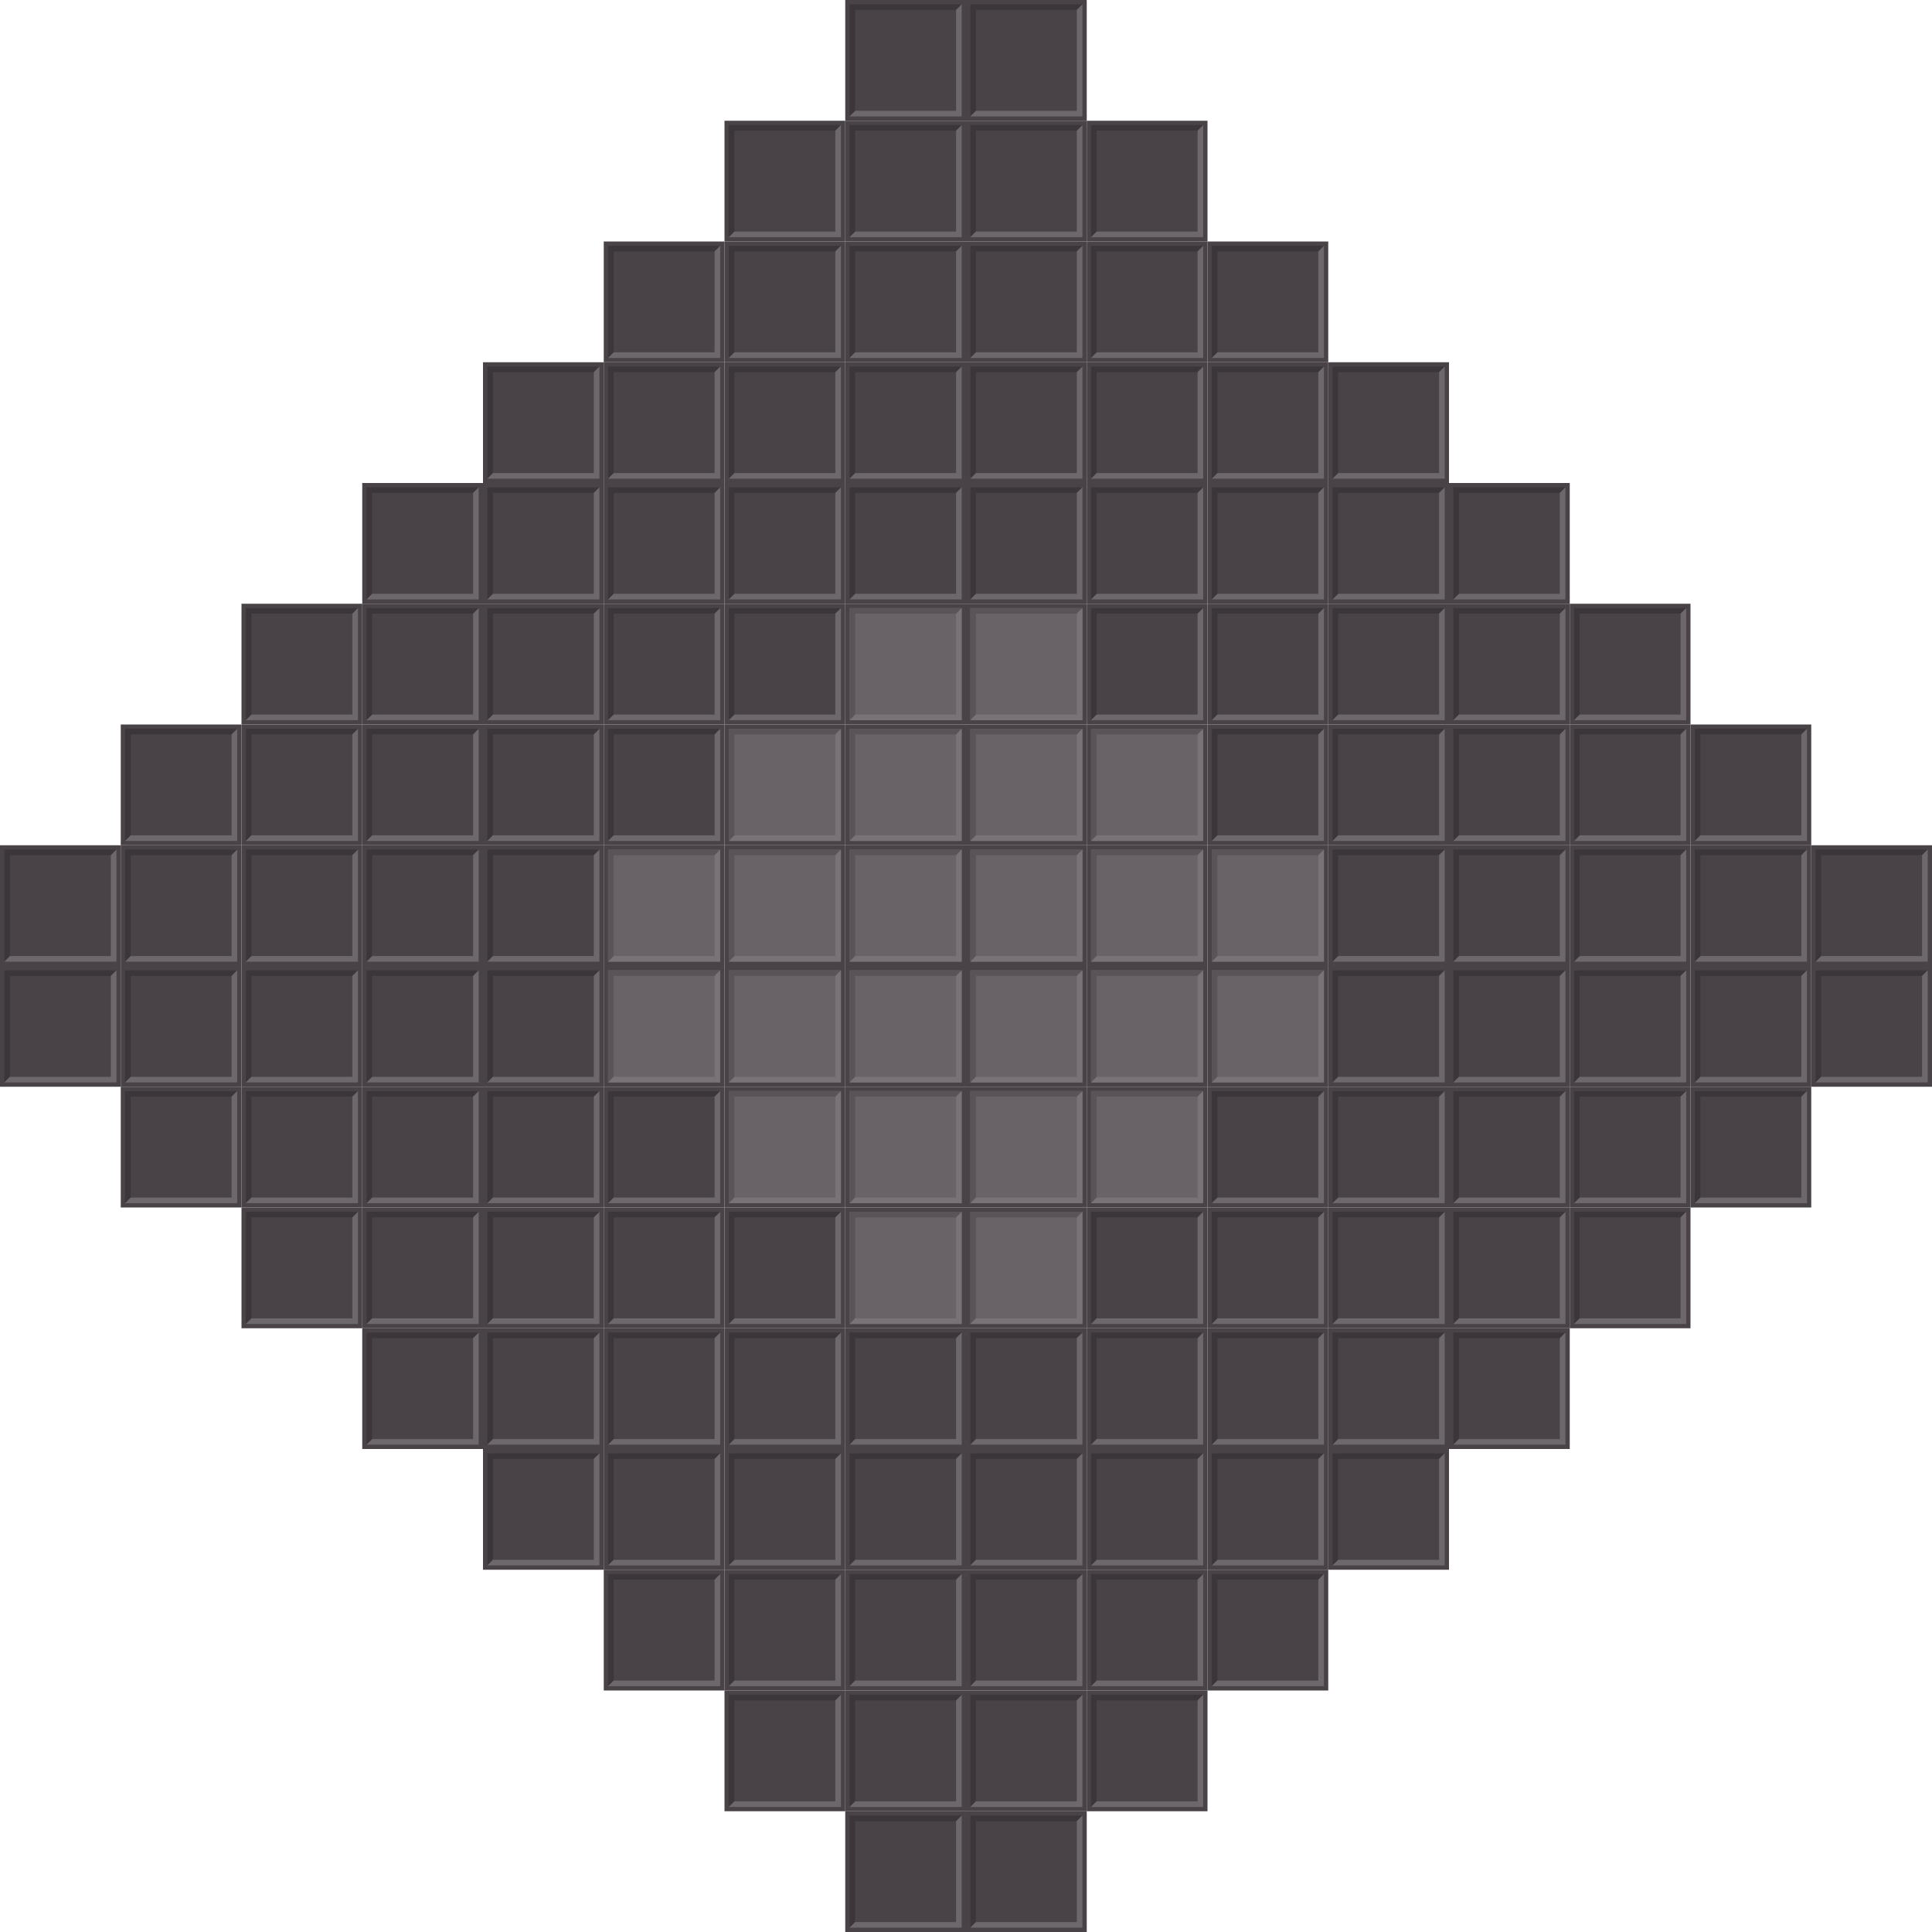
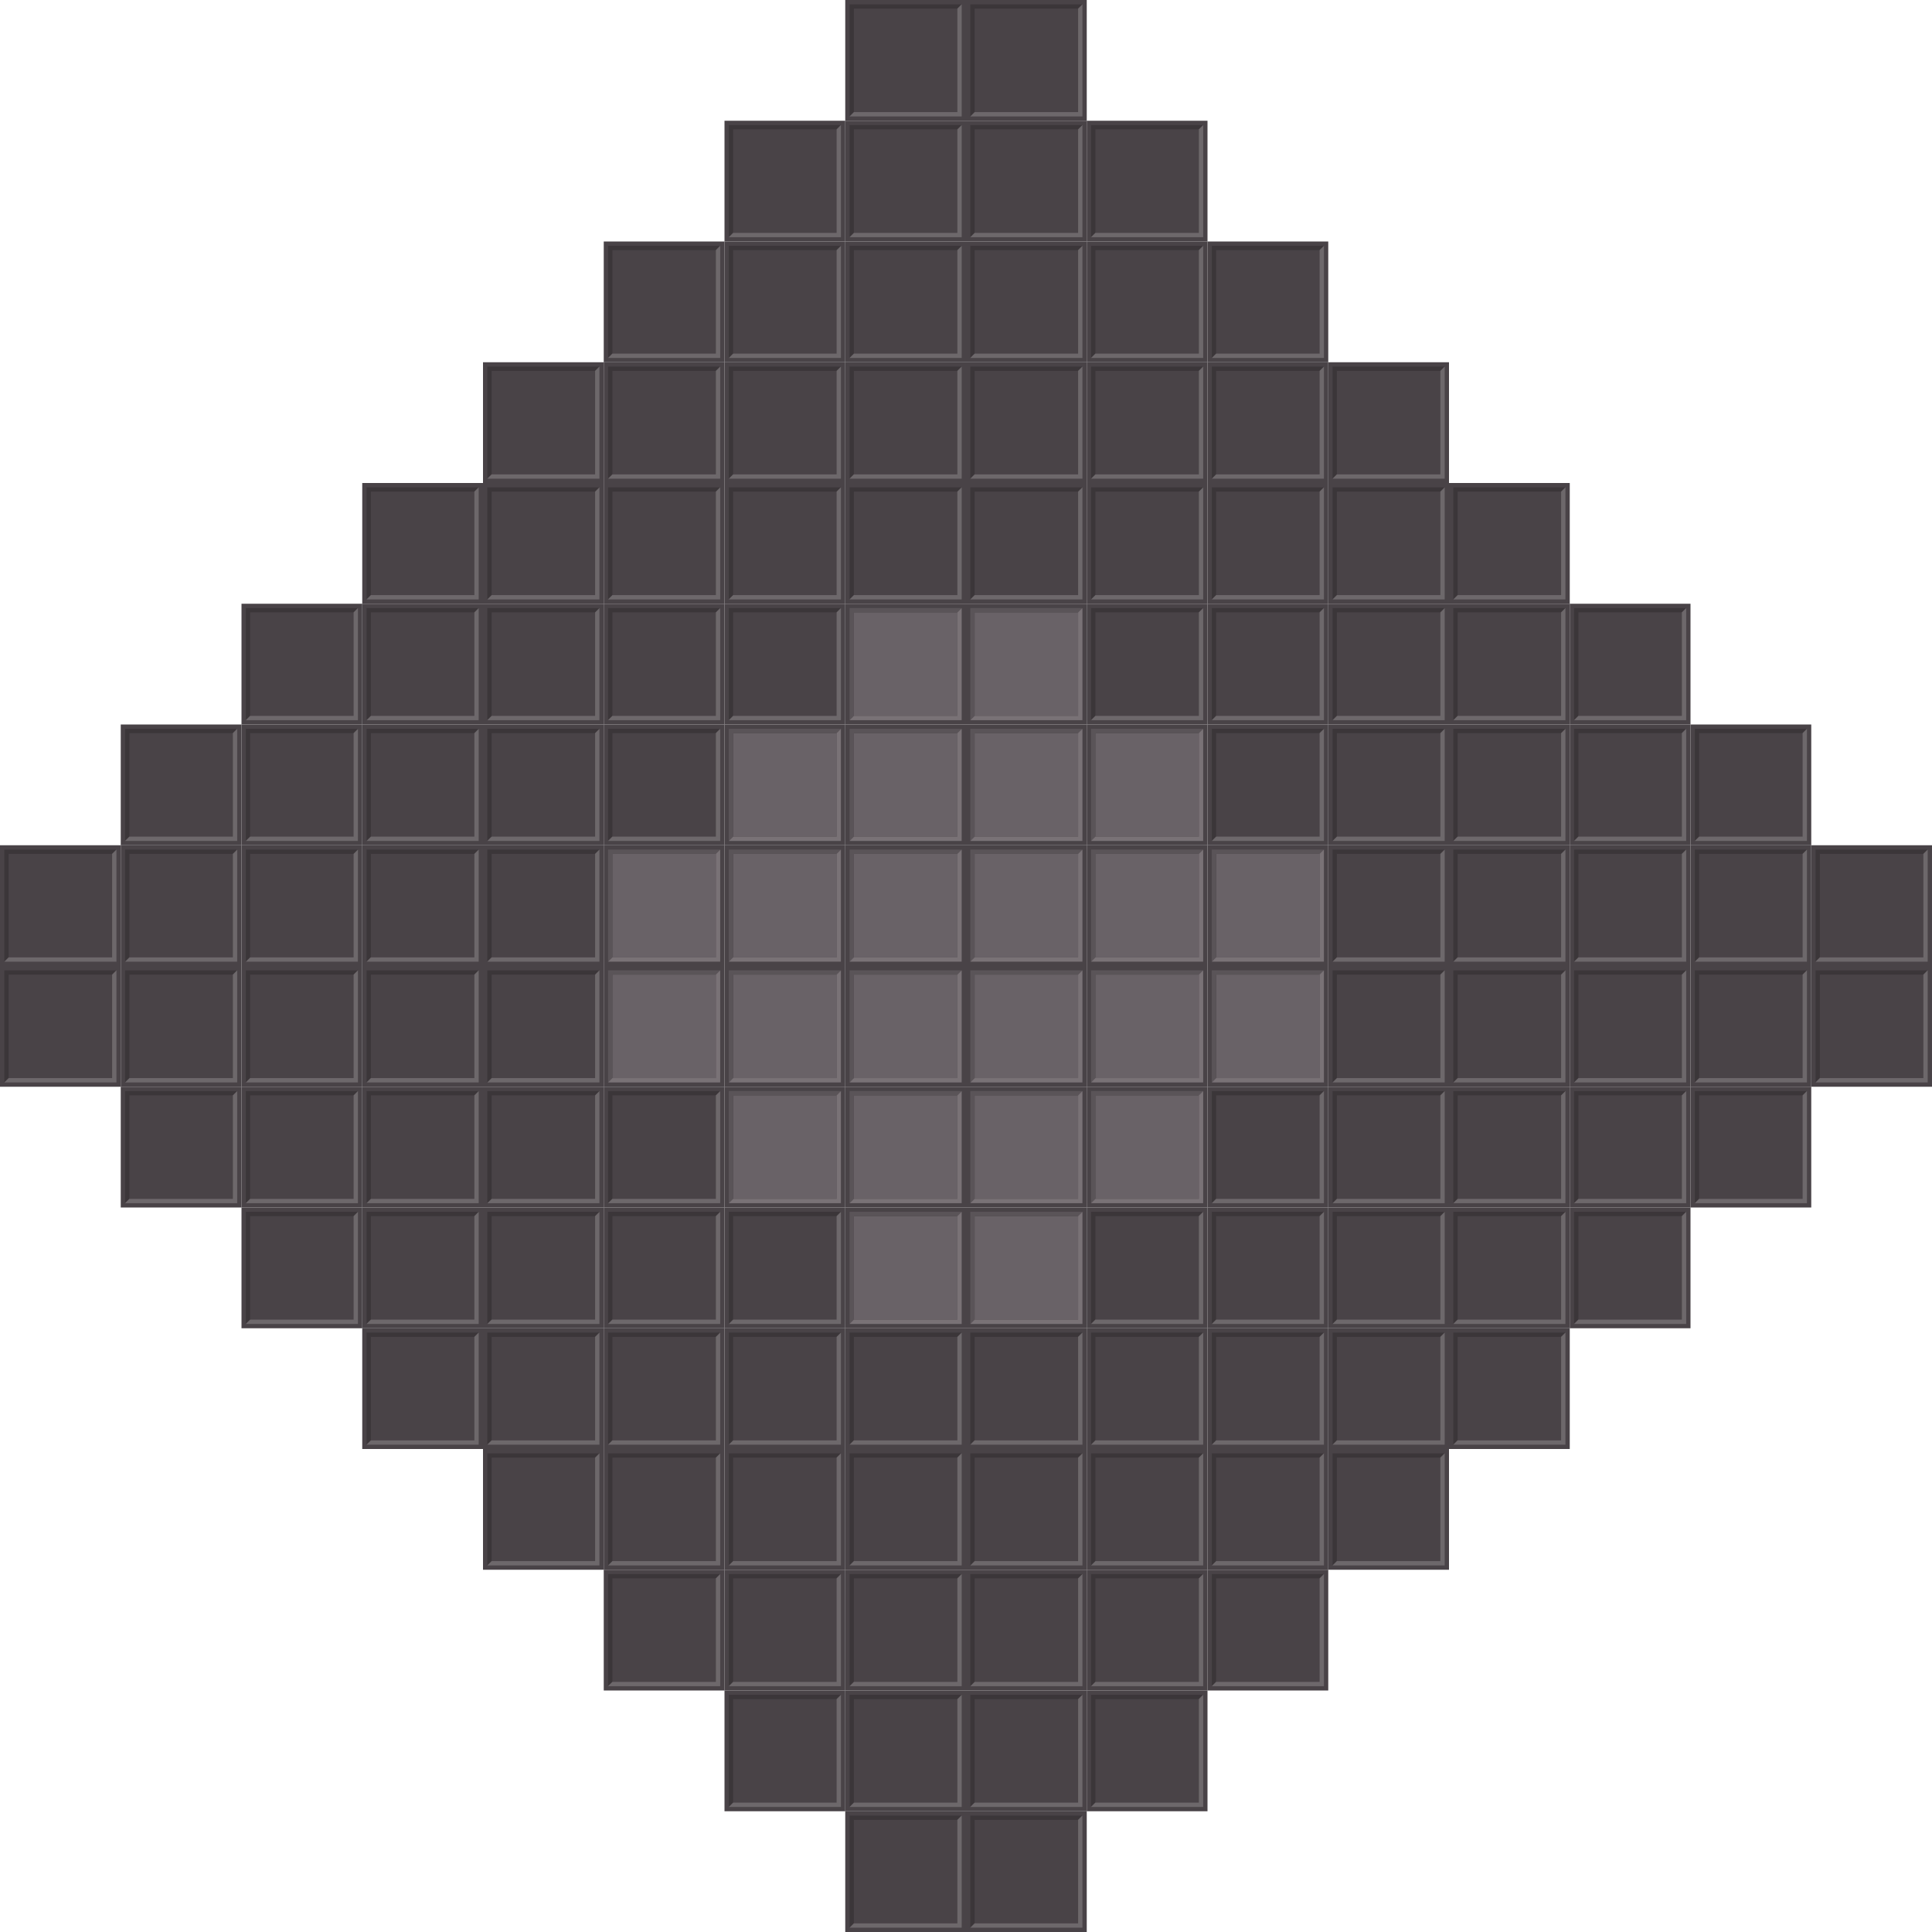
<svg xmlns="http://www.w3.org/2000/svg" xmlns:xlink="http://www.w3.org/1999/xlink" height="224" width="224" version="1.1">
  <g id="a" transform="translate(98)">
-     <rect height="14" width="14" y="0" x="0" fill="#494347" />
-     <g transform="matrix(.9285714 0 0 .9285754 .5 .4999427)">
-       <path fill="#3b3639" d="m14 0h-14v14l0.7-0.7v-12.6h12.6z" />
-       <path fill="#6d686b" d="m14 0-0.7 0.7v12.6h-12.6l-0.7 0.7h14z" />
-     </g>
+     <rect height="14" width="14" fill="#494347" />
+     <path d="m0.5 13.5v-13h13l-0.5 0.5h-12v12z" fill="#3b3639" />
+     <path d="m0.5 13.5h13v-13l-0.5 0.5v12h-12z" fill="#6d686b" />
  </g>
-   <use xlink:href="#a" transform="translate(-98 98)" height="100%" width="100%" y="0" x="0" />
-   <use xlink:href="#a" transform="translate(-98 112)" height="100%" width="100%" y="0" x="0" />
-   <use xlink:href="#a" transform="translate(-84 84)" height="100%" width="100%" y="0" x="0" />
-   <use xlink:href="#a" transform="translate(-84 98)" height="100%" width="100%" y="0" x="0" />
-   <use xlink:href="#a" transform="translate(-84 112)" height="100%" width="100%" y="0" x="0" />
-   <use xlink:href="#a" transform="translate(-84 126)" height="100%" width="100%" y="0" x="0" />
-   <use xlink:href="#a" transform="translate(-70 70)" height="100%" width="100%" y="0" x="0" />
-   <use xlink:href="#a" transform="translate(-70 84)" height="100%" width="100%" y="0" x="0" />
-   <use xlink:href="#a" transform="translate(-70 98)" height="100%" width="100%" y="0" x="0" />
-   <use xlink:href="#a" transform="translate(-70 112)" height="100%" width="100%" y="0" x="0" />
-   <use xlink:href="#a" transform="translate(-70 126)" height="100%" width="100%" y="0" x="0" />
-   <use xlink:href="#a" transform="translate(-70 140)" height="100%" width="100%" y="0" x="0" />
-   <use xlink:href="#a" transform="translate(-56 56)" height="100%" width="100%" y="0" x="0" />
-   <use xlink:href="#a" transform="translate(-56 70)" height="100%" width="100%" y="0" x="0" />
-   <use xlink:href="#a" transform="translate(-56 84)" height="100%" width="100%" y="0" x="0" />
-   <use xlink:href="#a" transform="translate(-56 98)" height="100%" width="100%" y="0" x="0" />
-   <use xlink:href="#a" transform="translate(-56 112)" height="100%" width="100%" y="0" x="0" />
-   <use xlink:href="#a" transform="translate(-56 126)" height="100%" width="100%" y="0" x="0" />
-   <use xlink:href="#a" transform="translate(-56 140)" height="100%" width="100%" y="0" x="0" />
-   <use xlink:href="#a" transform="translate(-56 154)" height="100%" width="100%" y="0" x="0" />
-   <use xlink:href="#a" transform="translate(-42 42)" height="100%" width="100%" y="0" x="0" />
-   <use xlink:href="#a" transform="translate(-42 56)" height="100%" width="100%" y="0" x="0" />
-   <use xlink:href="#a" transform="translate(-42 70)" height="100%" width="100%" y="0" x="0" />
-   <use xlink:href="#a" transform="translate(-42 84)" height="100%" width="100%" y="0" x="0" />
-   <use xlink:href="#a" transform="translate(-42 98)" height="100%" width="100%" y="0" x="0" />
-   <use xlink:href="#a" transform="translate(-42 112)" height="100%" width="100%" y="0" x="0" />
-   <use xlink:href="#a" transform="translate(-42 126)" height="100%" width="100%" y="0" x="0" />
-   <use xlink:href="#a" transform="translate(-42 140)" height="100%" width="100%" y="0" x="0" />
-   <use xlink:href="#a" transform="translate(-42 154)" height="100%" width="100%" y="0" x="0" />
-   <use xlink:href="#a" transform="translate(-42 168)" height="100%" width="100%" y="0" x="0" />
-   <use xlink:href="#a" transform="translate(-28.00001 28)" height="100%" width="100%" y="0" x="0" />
-   <use xlink:href="#a" transform="translate(-28.00001 42)" height="100%" width="100%" y="0" x="0" />
-   <use xlink:href="#a" transform="translate(-28.00001 56)" height="100%" width="100%" y="0" x="0" />
-   <use xlink:href="#a" transform="translate(-28.00001 70)" height="100%" width="100%" y="0" x="0" />
-   <use xlink:href="#a" transform="translate(-28.00001 84)" height="100%" width="100%" y="0" x="0" />
-   <use xlink:href="#a" transform="translate(-28.00001 126)" height="100%" width="100%" y="0" x="0" />
-   <use xlink:href="#a" transform="translate(-28.00001 140)" height="100%" width="100%" y="0" x="0" />
-   <use xlink:href="#a" transform="translate(-28.00001 154)" height="100%" width="100%" y="0" x="0" />
-   <use xlink:href="#a" transform="translate(-28.00001 168)" height="100%" width="100%" y="0" x="0" />
-   <use xlink:href="#a" transform="translate(-28.00001 182)" height="100%" width="100%" y="0" x="0" />
-   <use xlink:href="#a" transform="translate(-14 14)" height="100%" width="100%" y="0" x="0" />
-   <use xlink:href="#a" transform="translate(-14 28)" height="100%" width="100%" y="0" x="0" />
-   <use xlink:href="#a" transform="translate(-14 42)" height="100%" width="100%" y="0" x="0" />
-   <use xlink:href="#a" transform="translate(-14 56)" height="100%" width="100%" y="0" x="0" />
-   <use xlink:href="#a" transform="translate(-14 70)" height="100%" width="100%" y="0" x="0" />
-   <use xlink:href="#a" transform="translate(-14 140)" height="100%" width="100%" y="0" x="0" />
-   <use xlink:href="#a" transform="translate(-14 154)" height="100%" width="100%" y="0" x="0" />
-   <use xlink:href="#a" transform="translate(-14 168)" height="100%" width="100%" y="0" x="0" />
-   <use xlink:href="#a" transform="translate(-14 182)" height="100%" width="100%" y="0" x="0" />
-   <use xlink:href="#a" transform="translate(-14 196)" height="100%" width="100%" y="0" x="0" />
-   <use xlink:href="#a" transform="translate(-.000002 14)" height="100%" width="100%" y="0" x="0" />
-   <use xlink:href="#a" transform="translate(-.000002 28)" height="100%" width="100%" y="0" x="0" />
-   <use xlink:href="#a" transform="translate(-.000002 42)" height="100%" width="100%" y="0" x="0" />
-   <use xlink:href="#a" transform="translate(-2e-6,56)" height="100%" width="100%" y="0" x="0" />
-   <use xlink:href="#a" transform="translate(-2e-6,154)" height="100%" width="100%" y="0" x="0" />
-   <use xlink:href="#a" transform="translate(-2e-6,168)" height="100%" width="100%" y="0" x="0" />
-   <use xlink:href="#a" transform="translate(-2e-6,182)" height="100%" width="100%" y="0" x="0" />
-   <use xlink:href="#a" transform="translate(-2e-6,196)" height="100%" width="100%" y="0" x="0" />
-   <use xlink:href="#a" transform="translate(-2e-6,210)" height="100%" width="100%" y="0" x="0" />
-   <use xlink:href="#a" transform="translate(14 -.000001)" height="100%" width="100%" y="0" x="0" />
-   <use xlink:href="#a" transform="translate(14 14)" height="100%" width="100%" y="0" x="0" />
-   <use xlink:href="#a" transform="translate(14 28)" height="100%" width="100%" y="0" x="0" />
-   <use xlink:href="#a" transform="translate(14 42)" height="100%" width="100%" y="0" x="0" />
-   <use xlink:href="#a" transform="translate(14 56)" height="100%" width="100%" y="0" x="0" />
-   <use xlink:href="#a" transform="translate(14 154)" height="100%" width="100%" y="0" x="0" />
-   <use xlink:href="#a" transform="translate(14 168)" height="100%" width="100%" y="0" x="0" />
-   <use xlink:href="#a" transform="translate(14 182)" height="100%" width="100%" y="0" x="0" />
-   <use xlink:href="#a" transform="translate(14 196)" height="100%" width="100%" y="0" x="0" />
-   <use xlink:href="#a" transform="translate(14 210)" height="100%" width="100%" y="0" x="0" />
-   <use xlink:href="#a" transform="translate(28 14)" height="100%" width="100%" y="0" x="0" />
-   <use xlink:href="#a" transform="translate(28 28)" height="100%" width="100%" y="0" x="0" />
-   <use xlink:href="#a" transform="translate(28 42)" height="100%" width="100%" y="0" x="0" />
-   <use xlink:href="#a" transform="translate(28 56)" height="100%" width="100%" y="0" x="0" />
-   <use xlink:href="#a" transform="translate(28 70)" height="100%" width="100%" y="0" x="0" />
-   <use xlink:href="#a" transform="translate(28 140)" height="100%" width="100%" y="0" x="0" />
-   <use xlink:href="#a" transform="translate(28 154)" height="100%" width="100%" y="0" x="0" />
-   <use xlink:href="#a" transform="translate(28 168)" height="100%" width="100%" y="0" x="0" />
-   <use xlink:href="#a" transform="translate(28 182)" height="100%" width="100%" y="0" x="0" />
-   <use xlink:href="#a" transform="translate(28 196)" height="100%" width="100%" y="0" x="0" />
-   <use xlink:href="#a" transform="translate(42 28)" height="100%" width="100%" y="0" x="0" />
-   <use xlink:href="#a" transform="translate(42 42)" height="100%" width="100%" y="0" x="0" />
-   <use xlink:href="#a" transform="translate(42 56)" height="100%" width="100%" y="0" x="0" />
-   <use xlink:href="#a" transform="translate(42 70)" height="100%" width="100%" y="0" x="0" />
-   <use xlink:href="#a" transform="translate(42 84)" height="100%" width="100%" y="0" x="0" />
-   <use xlink:href="#a" transform="translate(42 126)" height="100%" width="100%" y="0" x="0" />
-   <use xlink:href="#a" transform="translate(42 140)" height="100%" width="100%" y="0" x="0" />
-   <use xlink:href="#a" transform="translate(42 154)" height="100%" width="100%" y="0" x="0" />
-   <use xlink:href="#a" transform="translate(42 168)" height="100%" width="100%" y="0" x="0" />
-   <use xlink:href="#a" transform="translate(42 182)" height="100%" width="100%" y="0" x="0" />
-   <use xlink:href="#a" transform="translate(56 42)" height="100%" width="100%" y="0" x="0" />
-   <use xlink:href="#a" transform="translate(56 56)" height="100%" width="100%" y="0" x="0" />
-   <use xlink:href="#a" transform="translate(56 70)" height="100%" width="100%" y="0" x="0" />
-   <use xlink:href="#a" transform="translate(56 84)" height="100%" width="100%" y="0" x="0" />
-   <use xlink:href="#a" transform="translate(56 98)" height="100%" width="100%" y="0" x="0" />
-   <use xlink:href="#a" transform="translate(56 112)" height="100%" width="100%" y="0" x="0" />
-   <use xlink:href="#a" transform="translate(56 126)" height="100%" width="100%" y="0" x="0" />
-   <use xlink:href="#a" transform="translate(56 140)" height="100%" width="100%" y="0" x="0" />
-   <use xlink:href="#a" transform="translate(56 154)" height="100%" width="100%" y="0" x="0" />
-   <use xlink:href="#a" transform="translate(56 168)" height="100%" width="100%" y="0" x="0" />
-   <use xlink:href="#a" transform="translate(70 56)" height="100%" width="100%" y="0" x="0" />
-   <use xlink:href="#a" transform="translate(70 70)" height="100%" width="100%" y="0" x="0" />
-   <use xlink:href="#a" transform="translate(70 84)" height="100%" width="100%" y="0" x="0" />
-   <use xlink:href="#a" transform="translate(70 98)" height="100%" width="100%" y="0" x="0" />
-   <use xlink:href="#a" transform="translate(70 112)" height="100%" width="100%" y="0" x="0" />
-   <use xlink:href="#a" transform="translate(70 126)" height="100%" width="100%" y="0" x="0" />
-   <use xlink:href="#a" transform="translate(70 140)" height="100%" width="100%" y="0" x="0" />
-   <use xlink:href="#a" transform="translate(70 154)" height="100%" width="100%" y="0" x="0" />
-   <use xlink:href="#a" transform="translate(84 70)" height="100%" width="100%" y="0" x="0" />
-   <use xlink:href="#a" transform="translate(84 84)" height="100%" width="100%" y="0" x="0" />
-   <use xlink:href="#a" transform="translate(84 98)" height="100%" width="100%" y="0" x="0" />
-   <use xlink:href="#a" transform="translate(84 112)" height="100%" width="100%" y="0" x="0" />
-   <use xlink:href="#a" transform="translate(84 126)" height="100%" width="100%" y="0" x="0" />
-   <use xlink:href="#a" transform="translate(84 140)" height="100%" width="100%" y="0" x="0" />
-   <use xlink:href="#a" transform="translate(98 84)" height="100%" width="100%" y="0" x="0" />
-   <use xlink:href="#a" transform="translate(98 98)" height="100%" width="100%" y="0" x="0" />
-   <use xlink:href="#a" transform="translate(98 112)" height="100%" width="100%" y="0" x="0" />
-   <use xlink:href="#a" transform="translate(98 126)" height="100%" width="100%" y="0" x="0" />
-   <use xlink:href="#a" transform="translate(112,98)" height="100%" width="100%" y="0" x="0" />
-   <use xlink:href="#a" transform="translate(112,112)" height="100%" width="100%" y="0" x="0" />
-   <g id="b" transform="translate(-27 -70)">
-     <path d="m125 140h14v14h-14v-14z" fill="#494347" />
-     <g>
-       <rect height="13" width="13" y="140.5" x="125.5" fill="#696267" />
-       <path d="m138.5 140.5h-13v13c0.206-0.234 0.491-0.436 0.65-0.69v-11.66h11.7l0.65-0.65z" fill="#5a5458" />
-       <path d="m138.5 140.5c-0.206 0.234-0.491 0.436-0.65 0.69v11.66h-11.7l-0.65 0.65h13v-13z" fill="#797276" />
-     </g>
+   <use xlink:href="#a" transform="translate(-98 98)" />
+   <use xlink:href="#a" transform="translate(-98 112)" />
+   <use xlink:href="#a" transform="translate(-84 84)" />
+   <use xlink:href="#a" transform="translate(-84 98)" />
+   <use xlink:href="#a" transform="translate(-84 112)" />
+   <use xlink:href="#a" transform="translate(-84 126)" />
+   <use xlink:href="#a" transform="translate(-70 70)" />
+   <use xlink:href="#a" transform="translate(-70 84)" />
+   <use xlink:href="#a" transform="translate(-70 98)" />
+   <use xlink:href="#a" transform="translate(-70 112)" />
+   <use xlink:href="#a" transform="translate(-70 126)" />
+   <use xlink:href="#a" transform="translate(-70 140)" />
+   <use xlink:href="#a" transform="translate(-56 56)" />
+   <use xlink:href="#a" transform="translate(-56 70)" />
+   <use xlink:href="#a" transform="translate(-56 84)" />
+   <use xlink:href="#a" transform="translate(-56 98)" />
+   <use xlink:href="#a" transform="translate(-56 112)" />
+   <use xlink:href="#a" transform="translate(-56 126)" />
+   <use xlink:href="#a" transform="translate(-56 140)" />
+   <use xlink:href="#a" transform="translate(-56 154)" />
+   <use xlink:href="#a" transform="translate(-42 42)" />
+   <use xlink:href="#a" transform="translate(-42 56)" />
+   <use xlink:href="#a" transform="translate(-42 70)" />
+   <use xlink:href="#a" transform="translate(-42 84)" />
+   <use xlink:href="#a" transform="translate(-42 98)" />
+   <use xlink:href="#a" transform="translate(-42 112)" />
+   <use xlink:href="#a" transform="translate(-42 126)" />
+   <use xlink:href="#a" transform="translate(-42 140)" />
+   <use xlink:href="#a" transform="translate(-42 154)" />
+   <use xlink:href="#a" transform="translate(-42 168)" />
+   <use xlink:href="#a" transform="translate(-28 28)" />
+   <use xlink:href="#a" transform="translate(-28 42)" />
+   <use xlink:href="#a" transform="translate(-28 56)" />
+   <use xlink:href="#a" transform="translate(-28 70)" />
+   <use xlink:href="#a" transform="translate(-28 84)" />
+   <use xlink:href="#a" transform="translate(-28 126)" />
+   <use xlink:href="#a" transform="translate(-28 140)" />
+   <use xlink:href="#a" transform="translate(-28 154)" />
+   <use xlink:href="#a" transform="translate(-28 168)" />
+   <use xlink:href="#a" transform="translate(-28 182)" />
+   <use xlink:href="#a" transform="translate(-14 14)" />
+   <use xlink:href="#a" transform="translate(-14 28)" />
+   <use xlink:href="#a" transform="translate(-14 42)" />
+   <use xlink:href="#a" transform="translate(-14 56)" />
+   <use xlink:href="#a" transform="translate(-14 70)" />
+   <use xlink:href="#a" transform="translate(-14 140)" />
+   <use xlink:href="#a" transform="translate(-14 154)" />
+   <use xlink:href="#a" transform="translate(-14 168)" />
+   <use xlink:href="#a" transform="translate(-14 182)" />
+   <use xlink:href="#a" transform="translate(-14 196)" />
+   <use xlink:href="#a" transform="translate(0 14)" />
+   <use xlink:href="#a" transform="translate(0 28)" />
+   <use xlink:href="#a" transform="translate(0 42)" />
+   <use xlink:href="#a" transform="translate(0 56)" />
+   <use xlink:href="#a" transform="translate(0 154)" />
+   <use xlink:href="#a" transform="translate(0 168)" />
+   <use xlink:href="#a" transform="translate(0 182)" />
+   <use xlink:href="#a" transform="translate(0 196)" />
+   <use xlink:href="#a" transform="translate(0 210)" />
+   <use xlink:href="#a" transform="translate(14)" />
+   <use xlink:href="#a" transform="translate(14 14)" />
+   <use xlink:href="#a" transform="translate(14 28)" />
+   <use xlink:href="#a" transform="translate(14 42)" />
+   <use xlink:href="#a" transform="translate(14 56)" />
+   <use xlink:href="#a" transform="translate(14 154)" />
+   <use xlink:href="#a" transform="translate(14 168)" />
+   <use xlink:href="#a" transform="translate(14 182)" />
+   <use xlink:href="#a" transform="translate(14 196)" />
+   <use xlink:href="#a" transform="translate(14 210)" />
+   <use xlink:href="#a" transform="translate(28 14)" />
+   <use xlink:href="#a" transform="translate(28 28)" />
+   <use xlink:href="#a" transform="translate(28 42)" />
+   <use xlink:href="#a" transform="translate(28 56)" />
+   <use xlink:href="#a" transform="translate(28 70)" />
+   <use xlink:href="#a" transform="translate(28 140)" />
+   <use xlink:href="#a" transform="translate(28 154)" />
+   <use xlink:href="#a" transform="translate(28 168)" />
+   <use xlink:href="#a" transform="translate(28 182)" />
+   <use xlink:href="#a" transform="translate(28 196)" />
+   <use xlink:href="#a" transform="translate(42 28)" />
+   <use xlink:href="#a" transform="translate(42 42)" />
+   <use xlink:href="#a" transform="translate(42 56)" />
+   <use xlink:href="#a" transform="translate(42 70)" />
+   <use xlink:href="#a" transform="translate(42 84)" />
+   <use xlink:href="#a" transform="translate(42 126)" />
+   <use xlink:href="#a" transform="translate(42 140)" />
+   <use xlink:href="#a" transform="translate(42 154)" />
+   <use xlink:href="#a" transform="translate(42 168)" />
+   <use xlink:href="#a" transform="translate(42 182)" />
+   <use xlink:href="#a" transform="translate(56 42)" />
+   <use xlink:href="#a" transform="translate(56 56)" />
+   <use xlink:href="#a" transform="translate(56 70)" />
+   <use xlink:href="#a" transform="translate(56 84)" />
+   <use xlink:href="#a" transform="translate(56 98)" />
+   <use xlink:href="#a" transform="translate(56 112)" />
+   <use xlink:href="#a" transform="translate(56 126)" />
+   <use xlink:href="#a" transform="translate(56 140)" />
+   <use xlink:href="#a" transform="translate(56 154)" />
+   <use xlink:href="#a" transform="translate(56 168)" />
+   <use xlink:href="#a" transform="translate(70 56)" />
+   <use xlink:href="#a" transform="translate(70 70)" />
+   <use xlink:href="#a" transform="translate(70 84)" />
+   <use xlink:href="#a" transform="translate(70 98)" />
+   <use xlink:href="#a" transform="translate(70 112)" />
+   <use xlink:href="#a" transform="translate(70 126)" />
+   <use xlink:href="#a" transform="translate(70 140)" />
+   <use xlink:href="#a" transform="translate(70 154)" />
+   <use xlink:href="#a" transform="translate(84 70)" />
+   <use xlink:href="#a" transform="translate(84 84)" />
+   <use xlink:href="#a" transform="translate(84 98)" />
+   <use xlink:href="#a" transform="translate(84 112)" />
+   <use xlink:href="#a" transform="translate(84 126)" />
+   <use xlink:href="#a" transform="translate(84 140)" />
+   <use xlink:href="#a" transform="translate(98 84)" />
+   <use xlink:href="#a" transform="translate(98 98)" />
+   <use xlink:href="#a" transform="translate(98 112)" />
+   <use xlink:href="#a" transform="translate(98 126)" />
+   <use xlink:href="#a" transform="translate(112,98)" />
+   <use xlink:href="#a" transform="translate(112,112)" />
+   <g id="b" transform="translate(98 70)">
+     <rect height="14" width="14" fill="#494347" />
+     <rect height="12" width="12" y="1" x="1" fill="#696267" />
+     <path d="m0.5 13.5v-13h13l-0.5 0.5h-12v12z" fill="#5a5458" />
+     <path d="m0.5 13.5h13v-13l-0.5 0.5v12h-12z" fill="#797276" />
  </g>
-   <use xlink:href="#b" transform="translate(-28,28)" height="100%" width="100%" y="0" x="0" />
-   <use xlink:href="#b" transform="translate(-28,42)" height="100%" width="100%" y="0" x="0" />
-   <use xlink:href="#b" transform="translate(-14,14)" height="100%" width="100%" y="0" x="0" />
-   <use xlink:href="#b" transform="translate(-14,28)" height="100%" width="100%" y="0" x="0" />
-   <use xlink:href="#b" transform="translate(-14,42)" height="100%" width="100%" y="0" x="0" />
-   <use xlink:href="#b" transform="translate(-14,56)" height="100%" width="100%" y="0" x="0" />
-   <use xlink:href="#b" transform="translate(0,14)" height="100%" width="100%" y="0" x="0" />
-   <use xlink:href="#b" transform="translate(0,28)" height="100%" width="100%" y="0" x="0" />
-   <use xlink:href="#b" transform="translate(0,42)" height="100%" width="100%" y="0" x="0" />
-   <use xlink:href="#b" transform="translate(0,56)" height="100%" width="100%" y="0" x="0" />
-   <use xlink:href="#b" transform="translate(0,70)" height="100%" width="100%" y="0" x="0" />
-   <use xlink:href="#b" transform="translate(14)" height="100%" width="100%" y="0" x="0" />
-   <use xlink:href="#b" transform="translate(14,14)" height="100%" width="100%" y="0" x="0" />
-   <use xlink:href="#b" transform="translate(14,28)" height="100%" width="100%" y="0" x="0" />
-   <use xlink:href="#b" transform="translate(14,42)" height="100%" width="100%" y="0" x="0" />
-   <use xlink:href="#b" transform="translate(14,56)" height="100%" width="100%" y="0" x="0" />
-   <use xlink:href="#b" transform="translate(14,70)" height="100%" width="100%" y="0" x="0" />
-   <use xlink:href="#b" transform="translate(28,14)" height="100%" width="100%" y="0" x="0" />
-   <use xlink:href="#b" transform="translate(28,28)" height="100%" width="100%" y="0" x="0" />
-   <use xlink:href="#b" transform="translate(28,42)" height="100%" width="100%" y="0" x="0" />
-   <use xlink:href="#b" transform="translate(28,56)" height="100%" width="100%" y="0" x="0" />
-   <use xlink:href="#b" transform="translate(42,28)" height="100%" width="100%" y="0" x="0" />
-   <use xlink:href="#b" transform="translate(42,42)" height="100%" width="100%" y="0" x="0" />
+   <use xlink:href="#b" transform="translate(-28,28)" />
+   <use xlink:href="#b" transform="translate(-28,42)" />
+   <use xlink:href="#b" transform="translate(-14,14)" />
+   <use xlink:href="#b" transform="translate(-14,28)" />
+   <use xlink:href="#b" transform="translate(-14,42)" />
+   <use xlink:href="#b" transform="translate(-14,56)" />
+   <use xlink:href="#b" transform="translate(0,14)" />
+   <use xlink:href="#b" transform="translate(0,28)" />
+   <use xlink:href="#b" transform="translate(0,42)" />
+   <use xlink:href="#b" transform="translate(0,56)" />
+   <use xlink:href="#b" transform="translate(0,70)" />
+   <use xlink:href="#b" transform="translate(14)" />
+   <use xlink:href="#b" transform="translate(14,14)" />
+   <use xlink:href="#b" transform="translate(14,28)" />
+   <use xlink:href="#b" transform="translate(14,42)" />
+   <use xlink:href="#b" transform="translate(14,56)" />
+   <use xlink:href="#b" transform="translate(14,70)" />
+   <use xlink:href="#b" transform="translate(28,14)" />
+   <use xlink:href="#b" transform="translate(28,28)" />
+   <use xlink:href="#b" transform="translate(28,42)" />
+   <use xlink:href="#b" transform="translate(28,56)" />
+   <use xlink:href="#b" transform="translate(42,28)" />
+   <use xlink:href="#b" transform="translate(42,42)" />
</svg>
